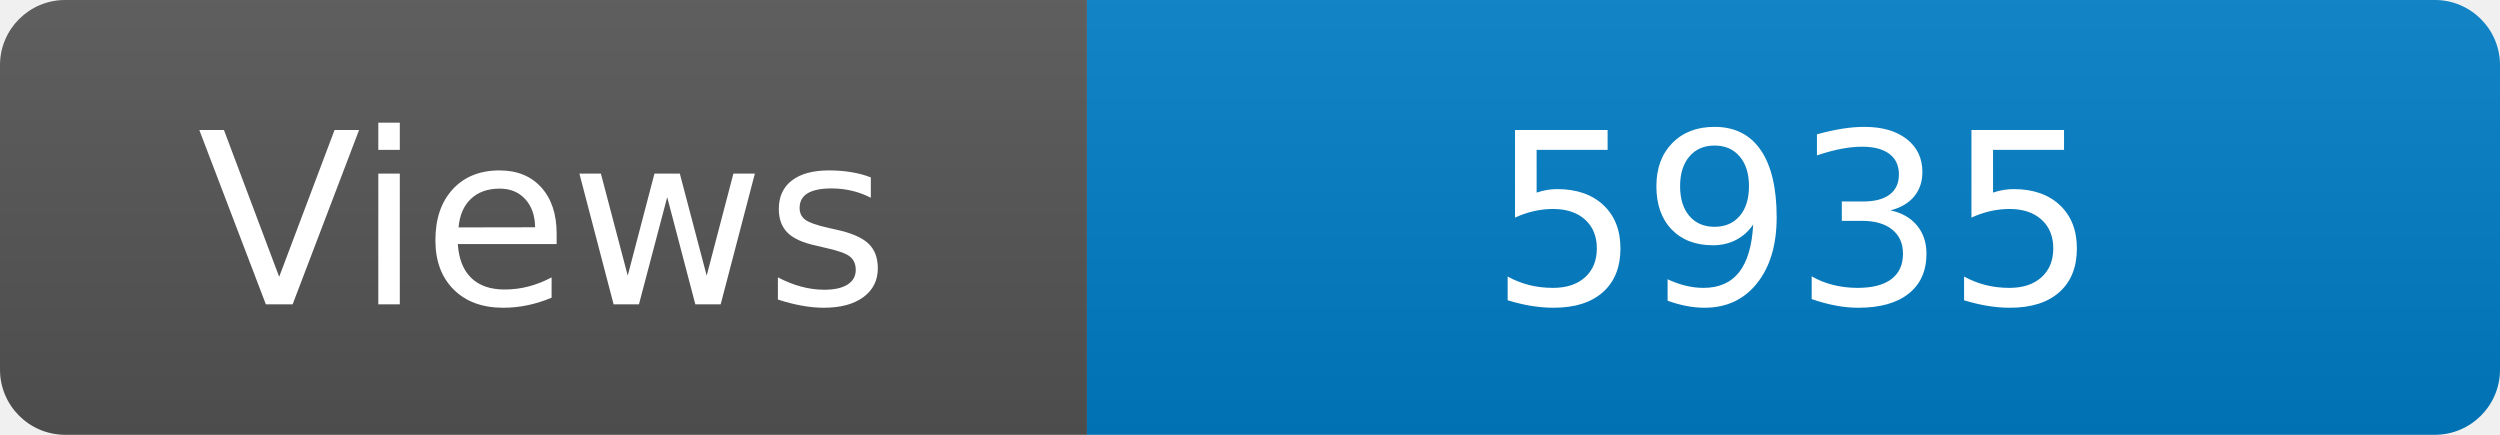
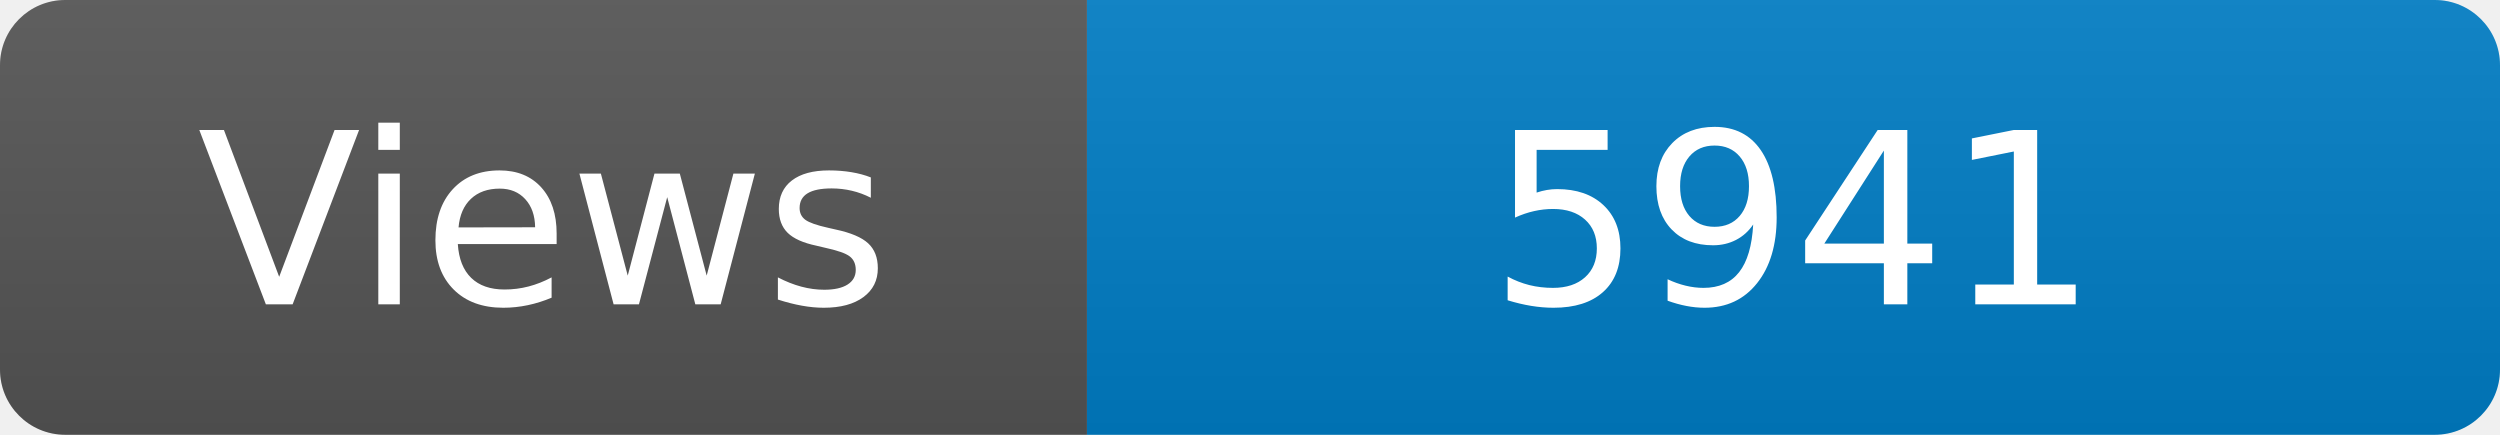
<svg xmlns="http://www.w3.org/2000/svg" width="115" height="20" role="img" aria-label="Maintained?: yes">
  <linearGradient id="s" x2="0" y2="100%">
    <stop offset="0" stop-color="#bbb" stop-opacity=".1" />
    <stop offset="1" stop-opacity=".1" />
  </linearGradient>
  <clipPath id="r">
    <rect width="115" height="20" rx="3" fill="#fff" />
  </clipPath>
  <g clip-path="url(#r)">
    <rect width="50" height="20" fill="#555" />
    <rect x="50" width="160" height="20" fill="#007ec6" />
    <rect width="115" height="20" fill="url(#s)" />
  </g>
  <g fill="#fff" text-anchor="middle" font-family="Verdana,Geneva,DejaVu Sans,sans-serif" font-size="110">
    <text x="250" y="140" transform="scale(.1)" fill="#fff">Views</text>
-     <text x="825" y="140" transform="scale(.1)" fill="#fff">5935</text>
+     <text x="825" y="140" transform="scale(.1)" fill="#fff">5941</text>
  </g>
</svg>
